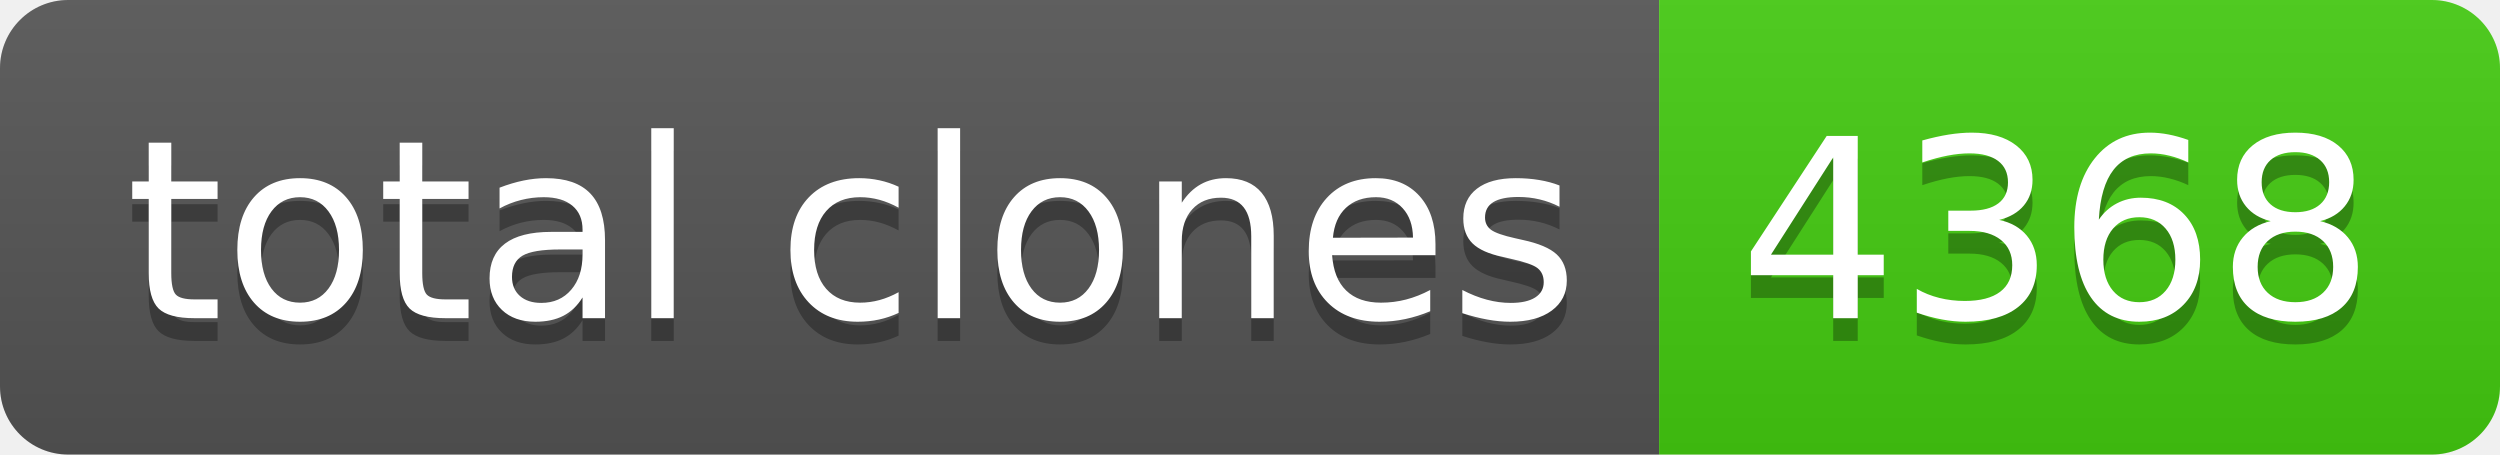
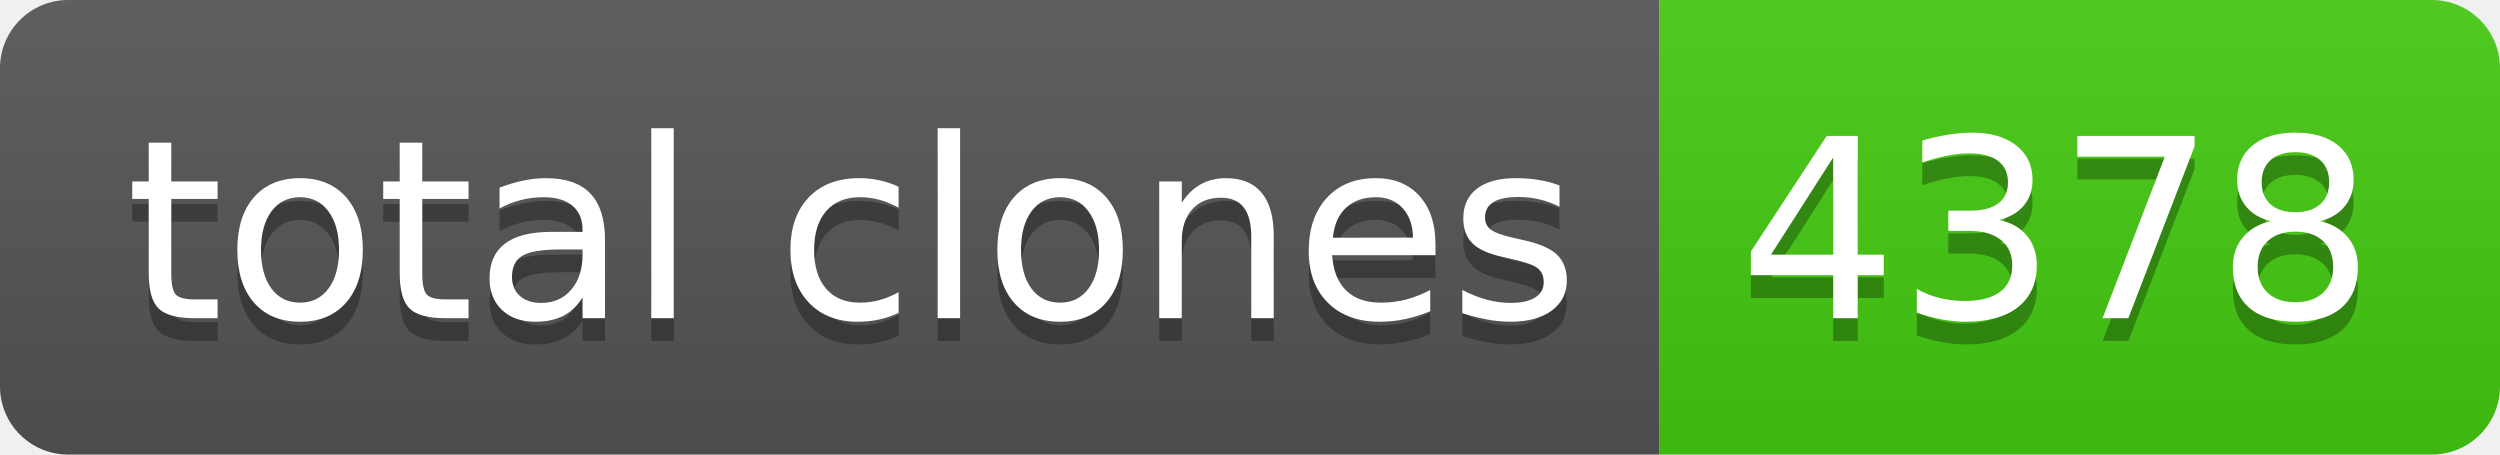
- <svg xmlns="http://www.w3.org/2000/svg" width="110" height="20" role="img" aria-label="total clones: 4368">
+ <svg xmlns="http://www.w3.org/2000/svg" width="110" height="20" role="img" aria-label="total clones: 4378">
  <linearGradient id="s" x2="0" y2="100%">
    <stop offset="0" stop-color="#bbb" stop-opacity=".1" />
    <stop offset="1" stop-opacity=".1" />
  </linearGradient>
  <clipPath id="r">
    <rect width="110" height="20" rx="3" fill="#fff" />
  </clipPath>
  <g clip-path="url(#r)">
    <rect width="73" height="20" fill="#555" />
    <rect x="73" width="37" height="20" fill="#4c1" />
    <rect width="110" height="20" fill="url(#s)" />
  </g>
  <g fill="#fff" text-anchor="middle" font-family="Verdana,Geneva,DejaVu Sans,sans-serif" text-rendering="geometricPrecision" font-size="110">
    <text aria-hidden="true" x="375" y="150" fill="#010101" fill-opacity=".3" transform="scale(.1)" textLength="630">total clones</text>
    <text x="375" y="140" transform="scale(.1)" fill="#fff" textLength="630">total clones</text>
-     <text aria-hidden="true" x="905" y="150" fill="#010101" fill-opacity=".3" transform="scale(.1)" textLength="270">4368</text>
-     <text x="905" y="140" transform="scale(.1)" fill="#fff" textLength="270">4368</text>
+     <text aria-hidden="true" x="905" y="150" fill="#010101" fill-opacity=".3" transform="scale(.1)" textLength="270">4378</text>
+     <text x="905" y="140" transform="scale(.1)" fill="#fff" textLength="270">4378</text>
  </g>
</svg>
